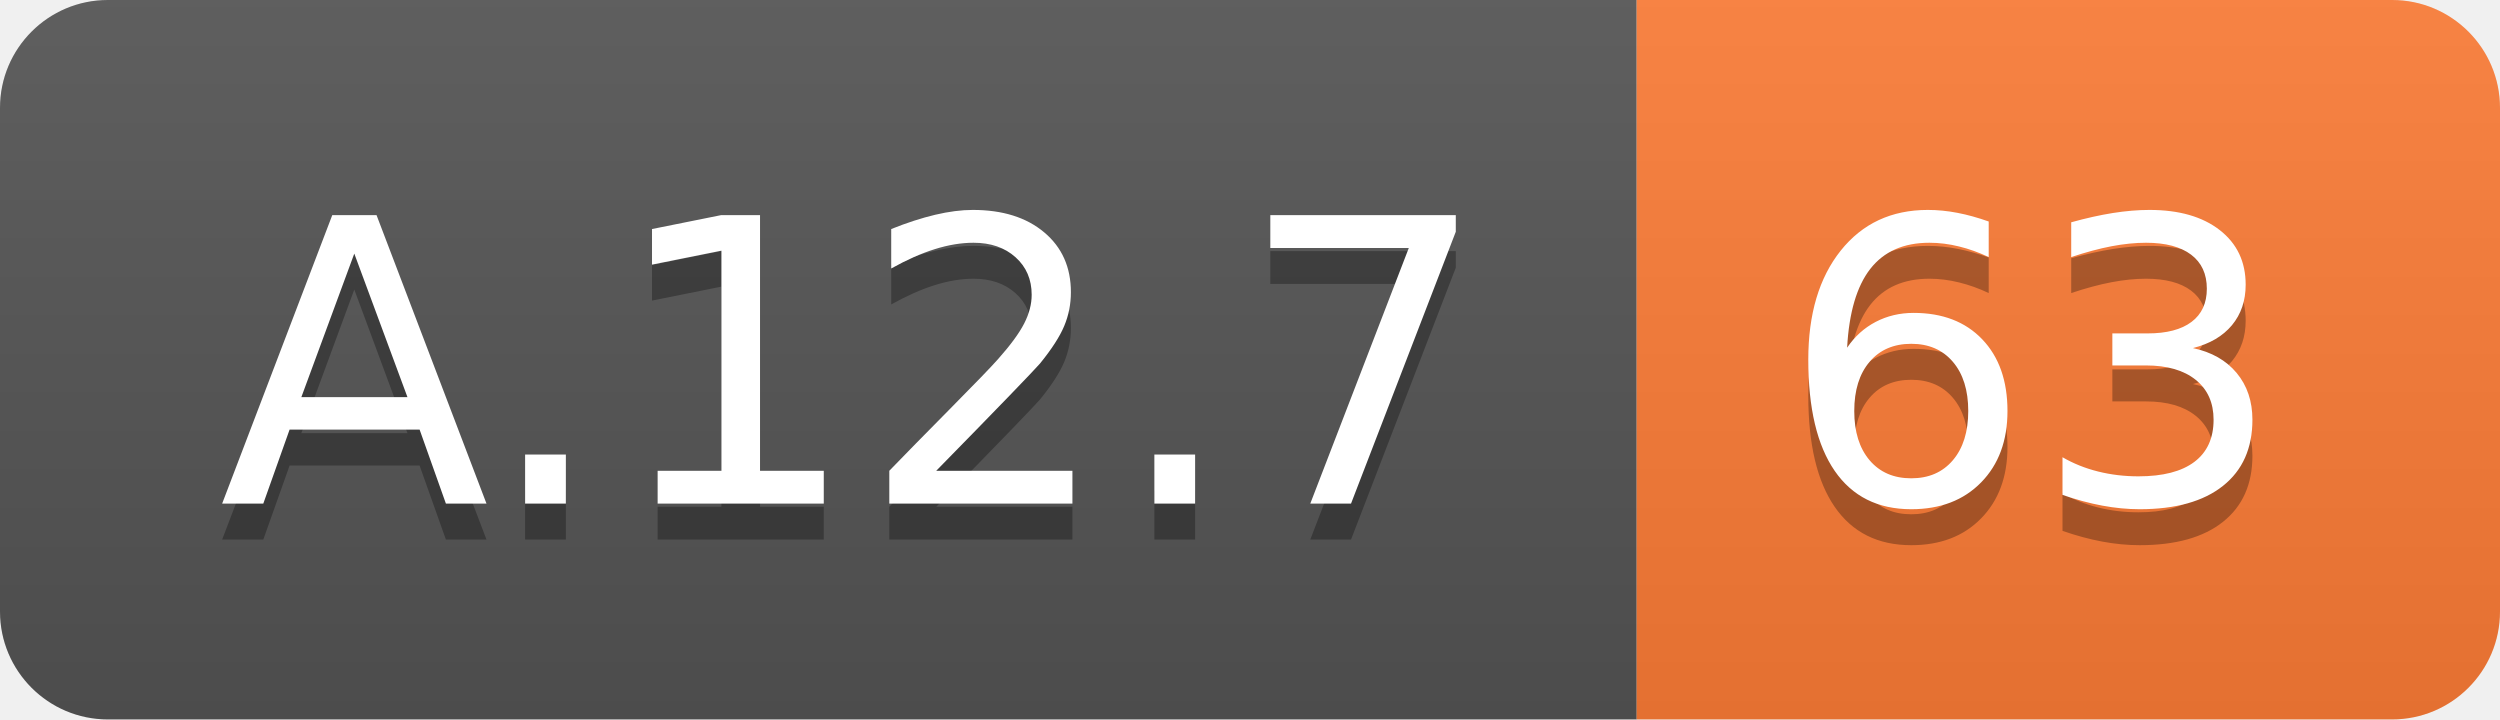
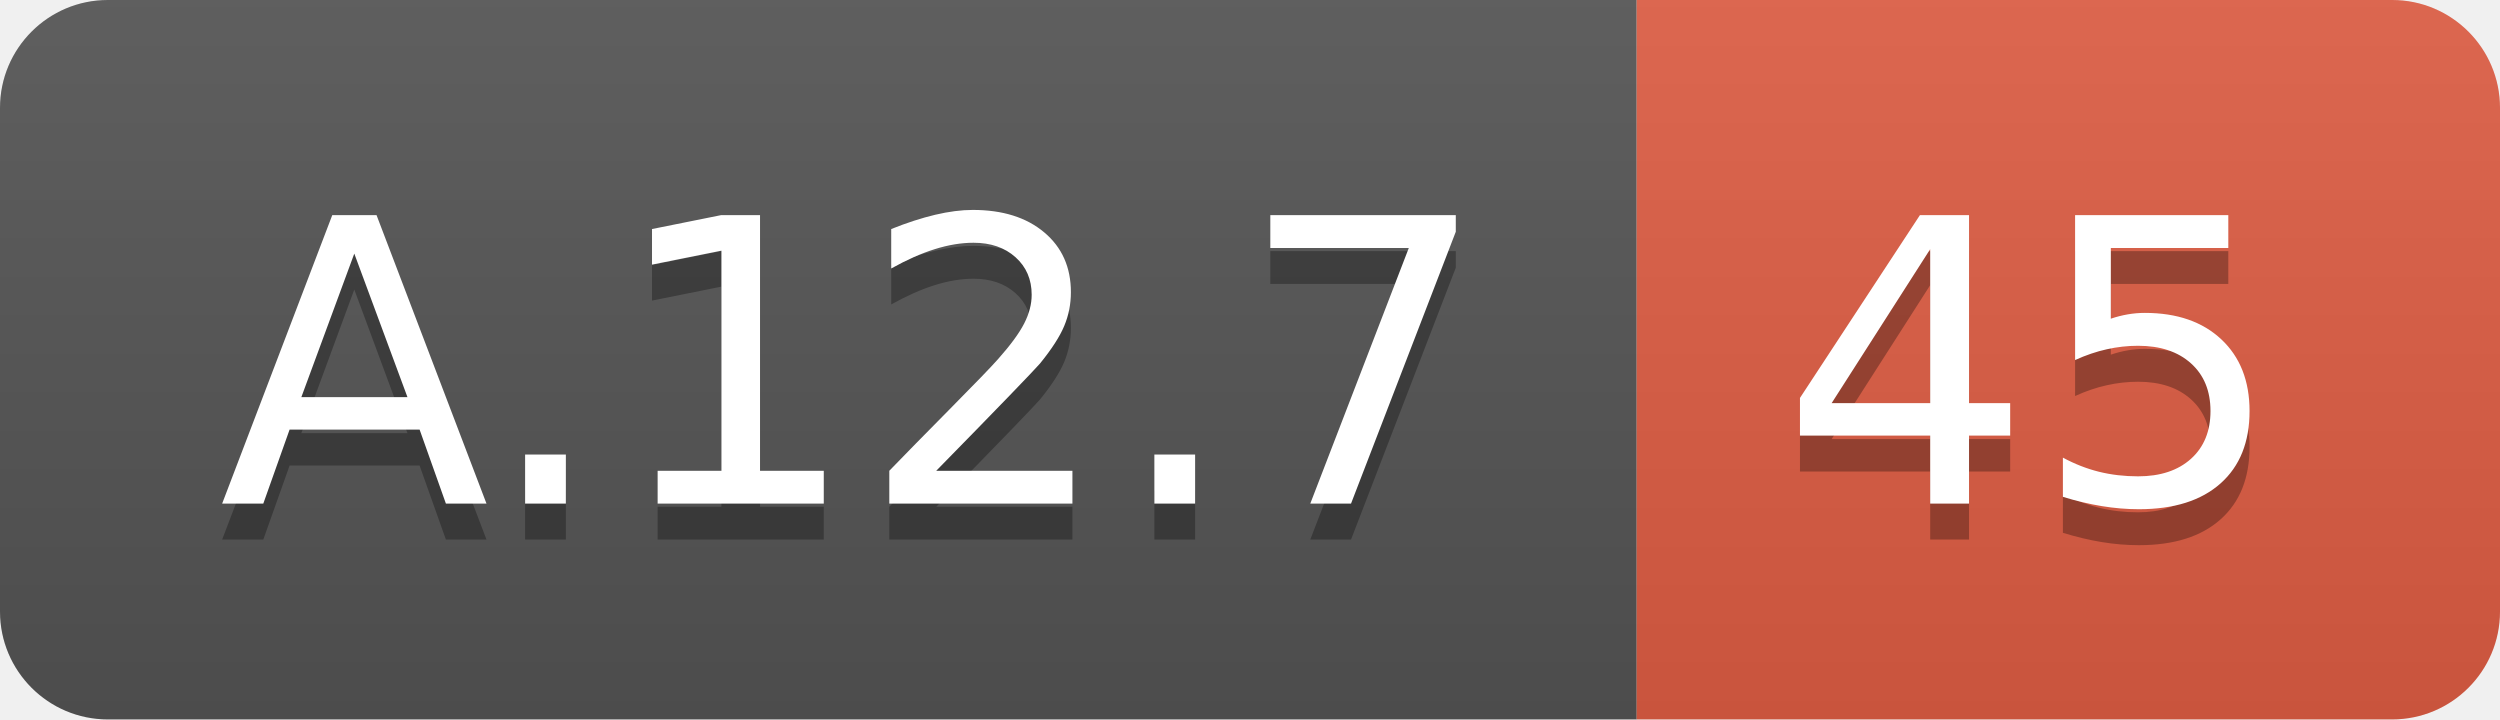
<svg xmlns="http://www.w3.org/2000/svg" width="69.5" height="20">
  <linearGradient id="smooth" x2="0" y2="100%">
    <stop offset="0" stop-color="#bbb" stop-opacity=".1" />
    <stop offset="1" stop-opacity=".1" />
  </linearGradient>
  <clipPath id="round">
    <rect width="69.5" height="20" rx="3" fill="#fff" />
  </clipPath>
  <g clip-path="url(#round)">
    <rect width="45.5" height="20" fill="#555" />
-     <rect x="45.5" width="24.0" height="20" fill="#fe7d37" />
+     <rect x="45.5" width="24.0" height="20" fill="#e05d44" />
    <rect width="69.5" height="20" fill="url(#smooth)" />
  </g>
  <g fill="#fff" text-anchor="middle" font-family="DejaVu Sans,Verdana,Geneva,sans-serif" font-size="110">
    <text x="237.5" y="150" fill="#010101" fill-opacity=".3" transform="scale(0.1)" textLength="355.0" lengthAdjust="spacing">A.12.7</text>
    <text x="237.5" y="140" transform="scale(0.1)" textLength="355.0" lengthAdjust="spacing">A.12.7</text>
-     <text x="565.0" y="150" fill="#010101" fill-opacity=".3" transform="scale(0.1)" textLength="140.0" lengthAdjust="spacing">63</text>
-     <text x="565.0" y="140" transform="scale(0.1)" textLength="140.0" lengthAdjust="spacing">63</text>
+     <text x="565.0" y="150" fill="#010101" fill-opacity=".3" transform="scale(0.1)" textLength="140.0" lengthAdjust="spacing">45</text>
+     <text x="565.0" y="140" transform="scale(0.1)" textLength="140.0" lengthAdjust="spacing">45</text>
  </g>
</svg>
